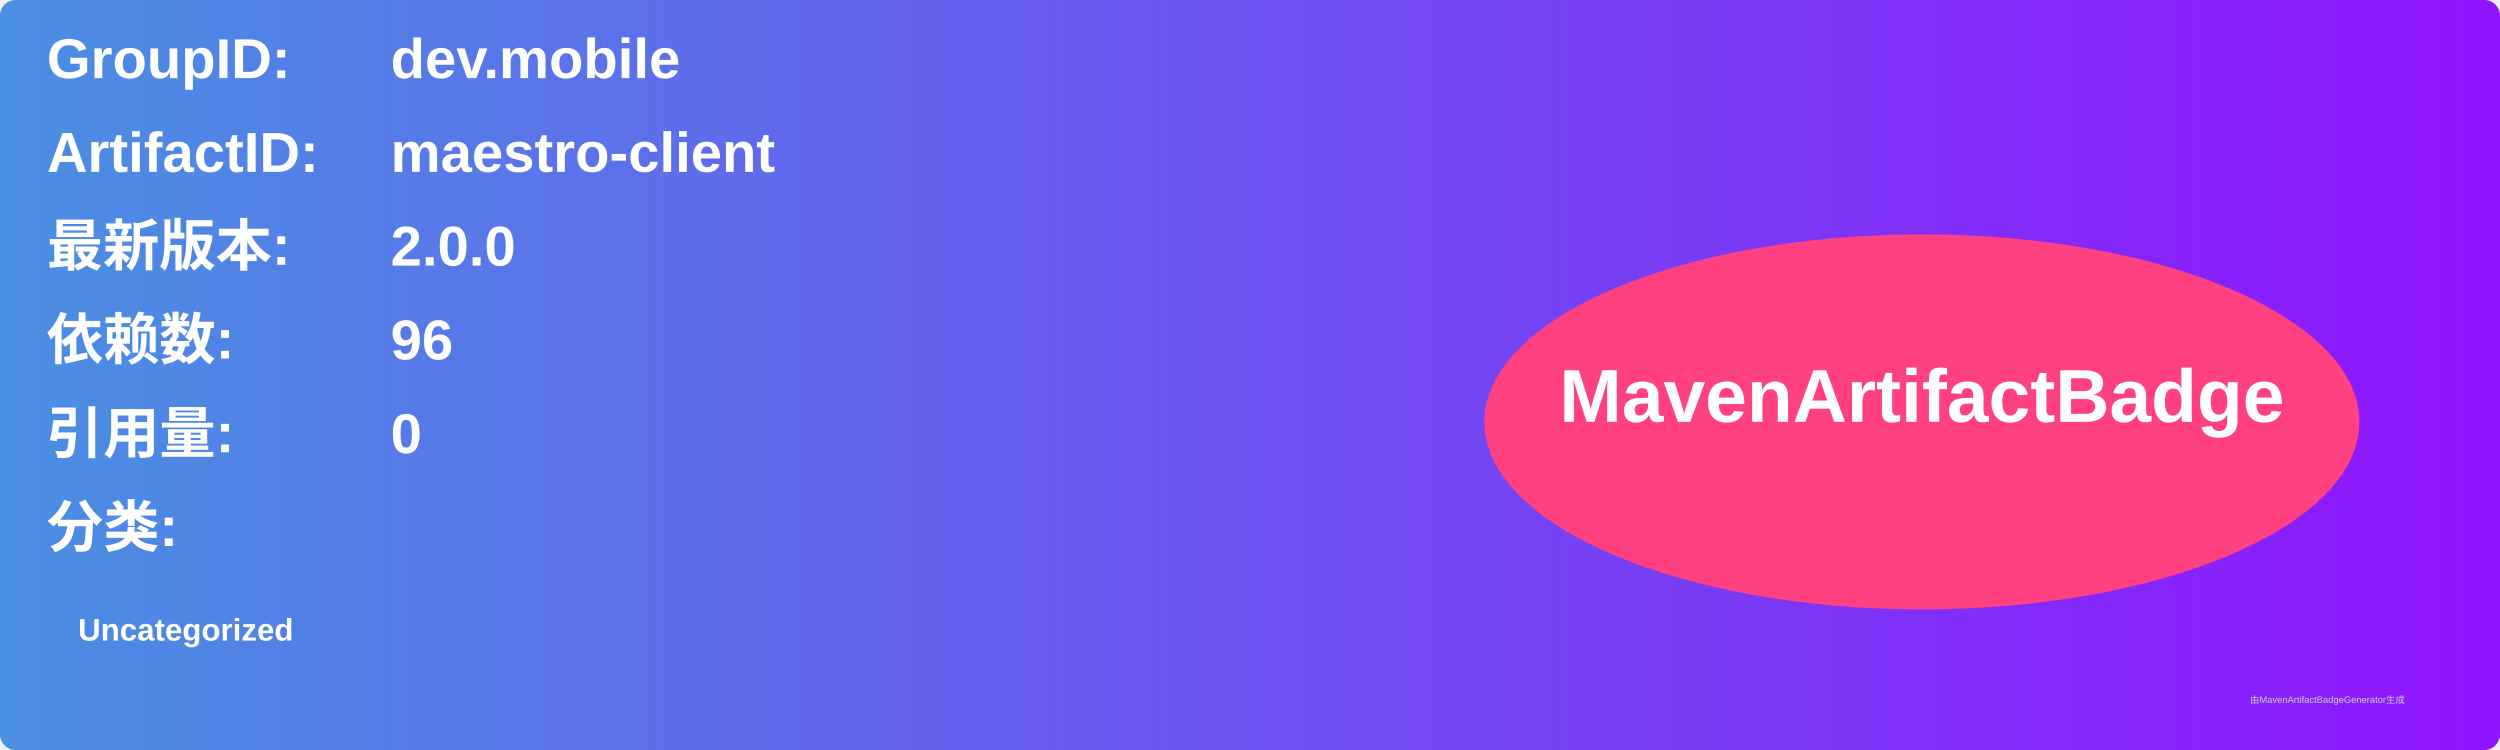
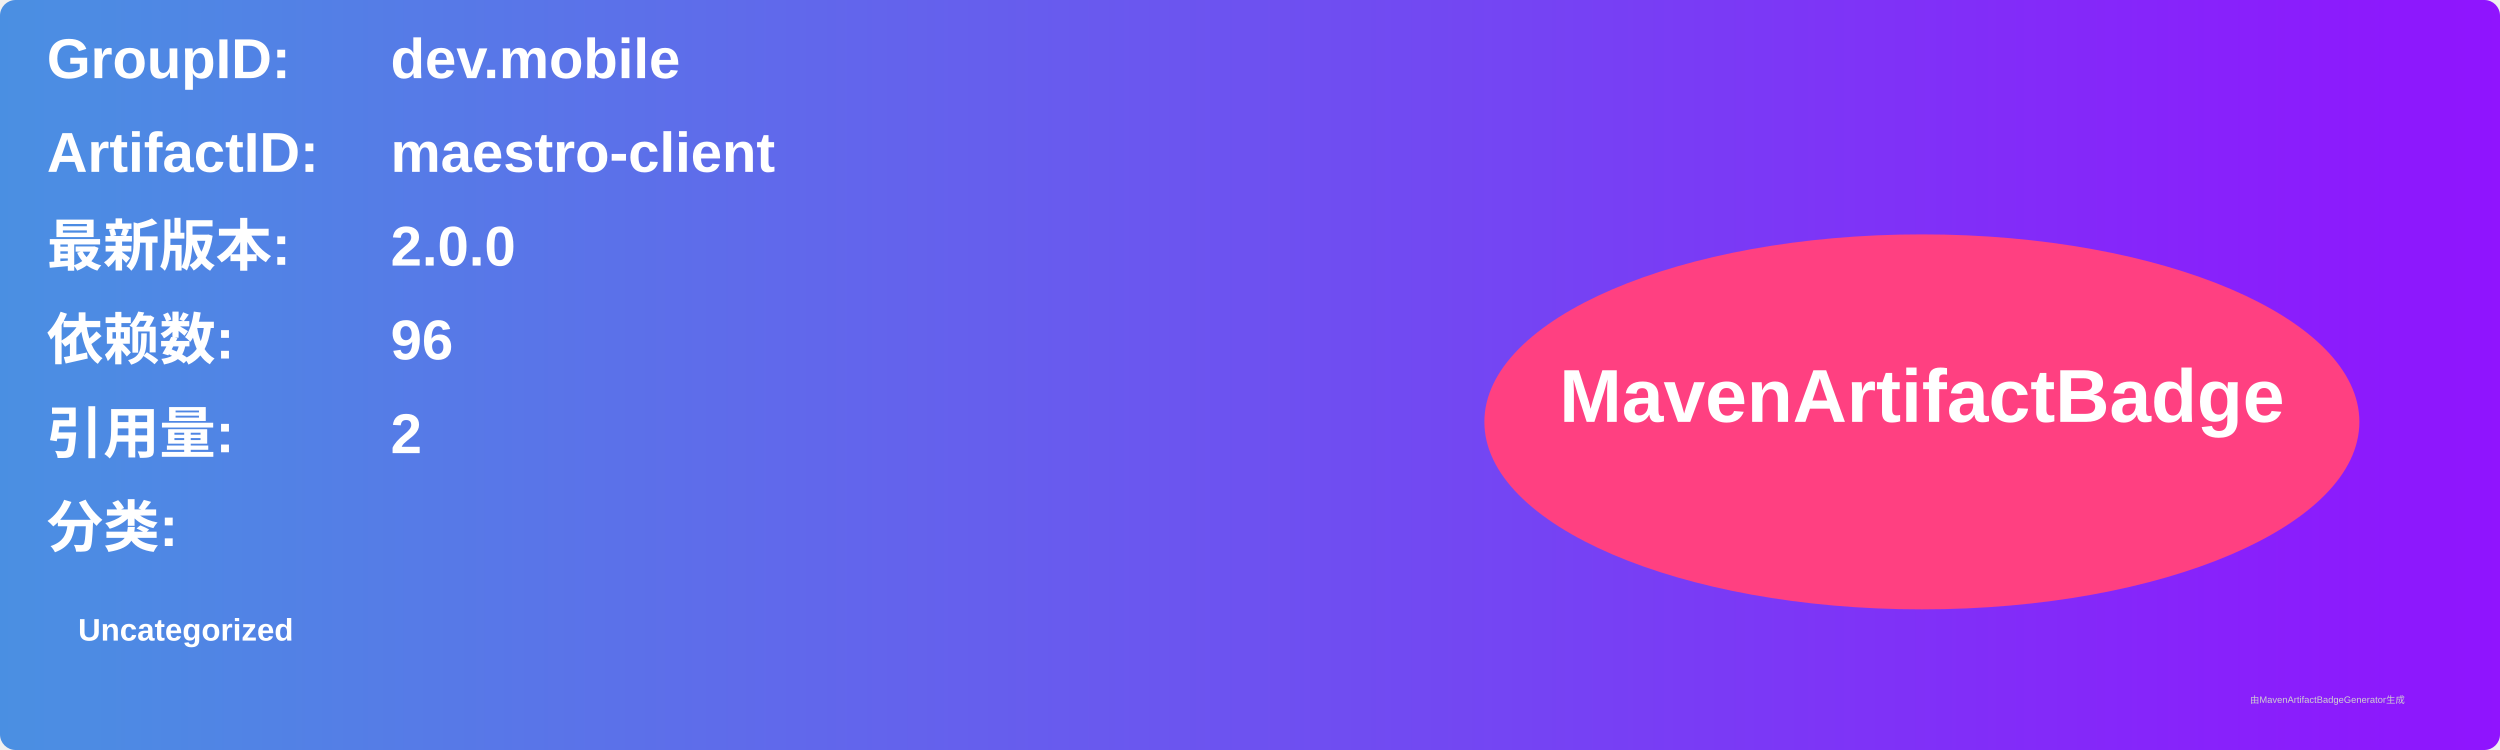
<svg xmlns="http://www.w3.org/2000/svg" width="800" height="240" viewBox="0 0 800 240">
  <linearGradient id="grad" x1="0%" y1="0%" x2="100%" y2="0%">
    <stop offset="0%" stop-color="#4a90e2" />
    <stop offset="100%" stop-color="#9013fe" />
  </linearGradient>
  <rect width="100%" height="100%" rx="5" ry="5" fill="url(#grad)" />
  <g transform="translate(15, 15)">
    <text x="0" y="10" font-family="Arial" font-size="18" fill="white" font-weight="bold" width="260">GroupID:</text>
    <text x="110" y="10" font-family="Arial" font-size="18" fill="white" font-weight="bold" width="460">dev.mobile</text>
    <text x="0" y="40" font-family="Arial" font-size="18" fill="white" font-weight="bold" width="260">ArtifactID:</text>
    <text x="110" y="40" font-family="Arial" font-size="18" fill="white" font-weight="bold" width="460">maestro-client</text>
    <text x="0" y="70" font-family="Arial" font-size="18" fill="white" font-weight="bold">最新版本:</text>
    <text x="110" y="70" font-family="Arial" font-size="18" fill="white" font-weight="bold">
      <tspan font-weight="bold">2.0.0</tspan>
    </text>
    <text x="0" y="100" font-family="Arial" font-size="18" fill="white" font-weight="bold">依赖数: </text>
    <text x="110" y="100" font-family="Arial" font-size="18" fill="white">
      <tspan font-weight="bold">96</tspan>
    </text>
    <text x="0" y="130" font-family="Arial" font-size="18" fill="white" font-weight="bold">引用量: </text>
    <text x="110" y="130" font-family="Arial" font-size="18" fill="white">
-       <tspan font-weight="bold">0</tspan>
+       <tspan font-weight="bold">2</tspan>
    </text>
    <text x="0" y="160" font-family="Arial" font-size="18" fill="white" font-weight="bold">分类:</text>
    <text x="10" y="190" font-family="Arial" font-size="10" fill="white">
      <tspan font-weight="bold">Uncategorized</tspan>
    </text>
    <ellipse cx="600" cy="120" rx="140" ry="60" fill="#ff4081" />
    <text x="600" y="120" text-anchor="middle" font-family="Arial" font-size="24" fill="white" font-weight="bold">MavenArtifactBadge</text>
  </g>
  <text x="720" y="225" font-family="Arial" font-size="3" fill="#d0d0d0">由MavenArtifactBadgeGenerator生成</text>
</svg>
